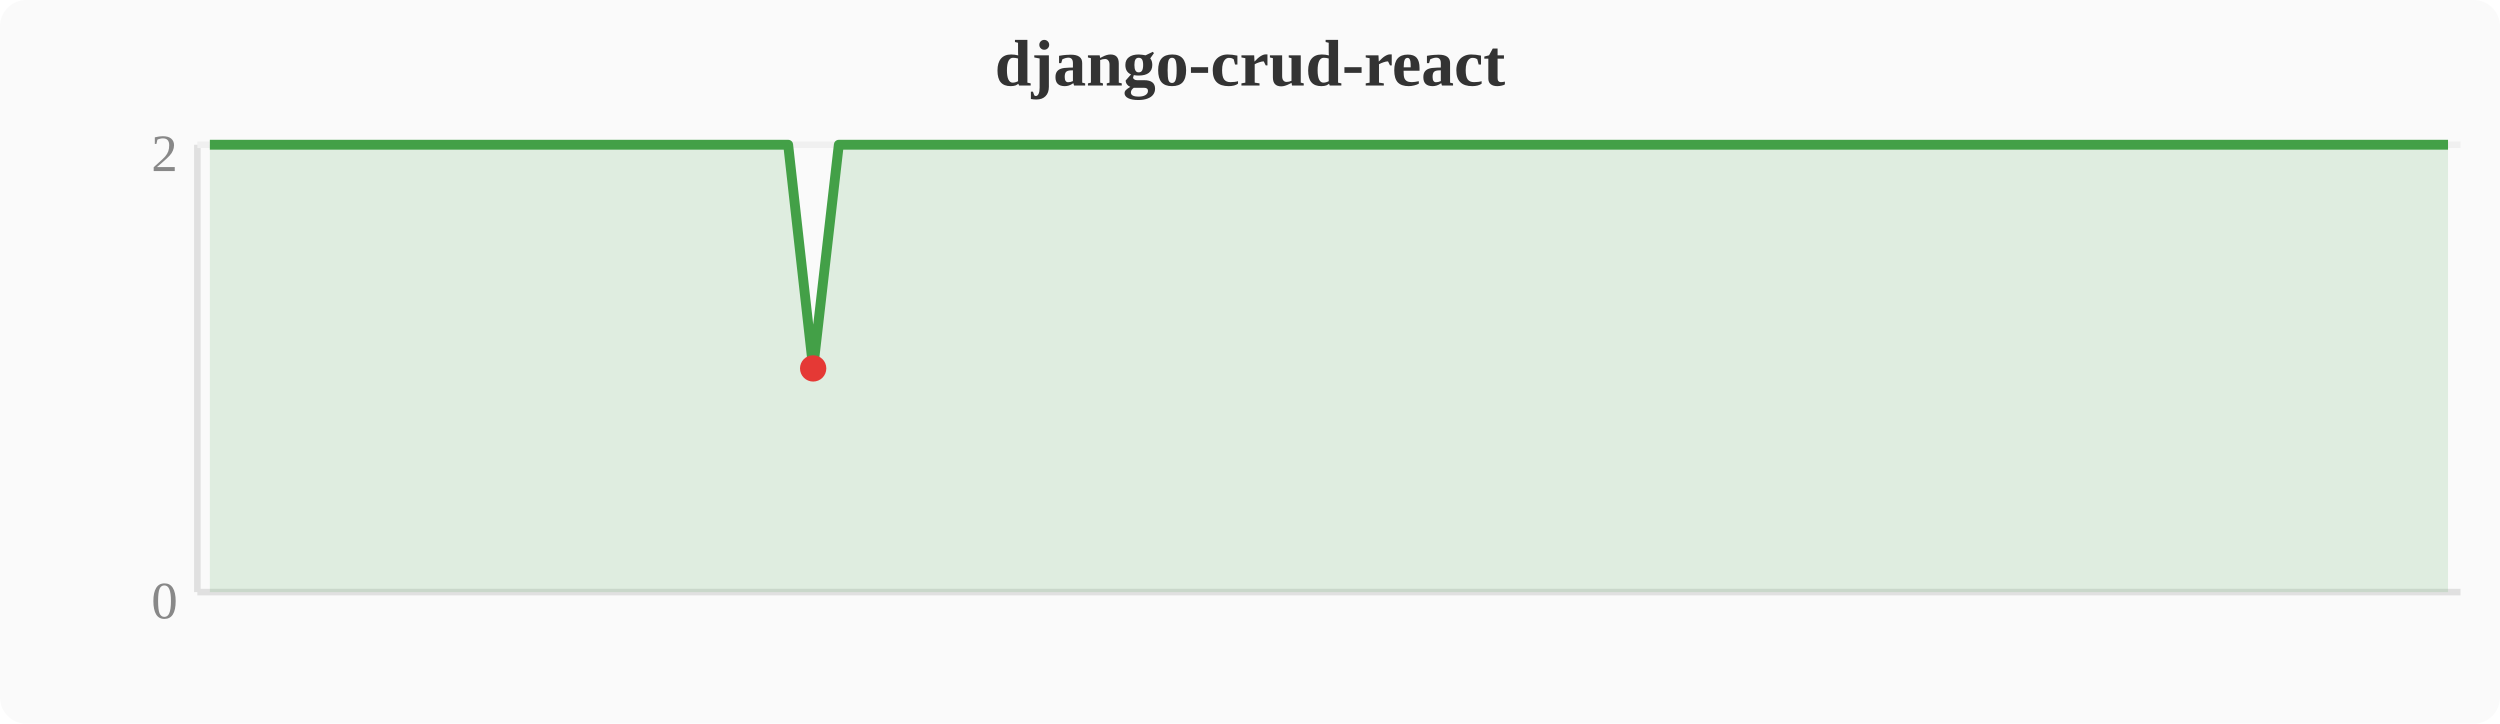
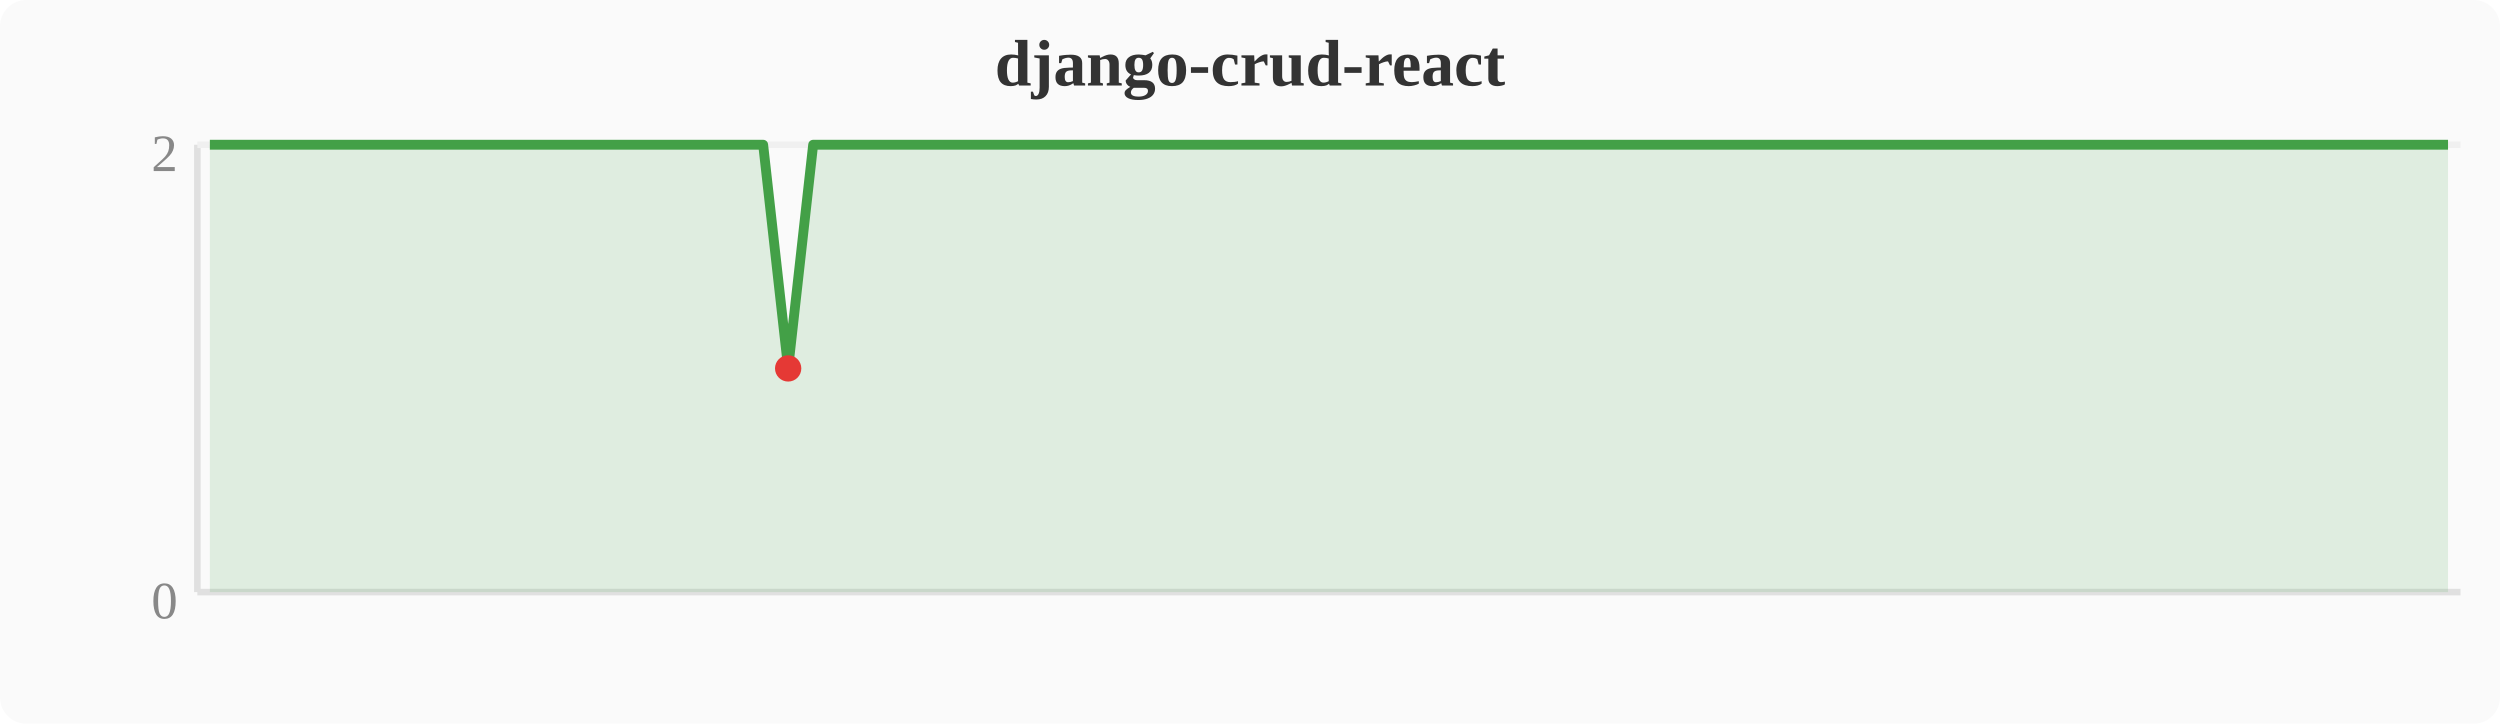
<svg xmlns="http://www.w3.org/2000/svg" width="380" height="110" viewBox="0 0 380 110">
  <rect width="380" height="110" fill="#fafafa" rx="4" />
  <text x="190" y="13" text-anchor="middle" font-size="10" font-weight="bold" fill="#333">django-crud-react</text>
  <line x1="30" y1="22" x2="30" y2="90" stroke="#e0e0e0" stroke-width="1" />
  <line x1="30" y1="90" x2="374" y2="90" stroke="#e0e0e0" stroke-width="1" />
  <line x1="30" y1="22" x2="374" y2="22" stroke="#f0f0f0" stroke-width="1" />
  <text x="27" y="94" text-anchor="end" font-size="8" fill="#888">0</text>
  <text x="27" y="26" text-anchor="end" font-size="8" fill="#888">2</text>
-   <polygon points="31.9,22.0 35.7,22.0 39.6,22.0 43.4,22.0 47.2,22.0 51.0,22.0 54.8,22.0 58.7,22.0 62.5,22.0 66.3,22.0 70.1,22.0 74.0,22.0 77.8,22.0 81.6,22.0 85.4,22.0 89.2,22.0 93.1,22.0 96.9,22.0 100.7,22.0 104.5,22.0 108.4,22.0 112.2,22.0 116.0,22.0 119.8,22.0 123.6,56.0 127.5,22.0 131.3,22.0 135.1,22.0 138.9,22.0 142.8,22.0 146.6,22.0 150.4,22.0 154.2,22.0 158.0,22.0 161.9,22.0 165.7,22.0 169.5,22.0 173.3,22.0 177.2,22.0 181.0,22.0 184.8,22.0 188.6,22.0 192.4,22.0 196.3,22.0 200.1,22.0 203.9,22.0 207.7,22.0 211.6,22.0 215.4,22.0 219.2,22.0 223.0,22.0 226.8,22.0 230.7,22.0 234.5,22.0 238.3,22.0 242.1,22.0 246.0,22.0 249.8,22.0 253.6,22.0 257.4,22.0 261.2,22.0 265.1,22.0 268.9,22.0 272.7,22.0 276.5,22.0 280.4,22.0 284.2,22.0 288.0,22.0 291.8,22.0 295.6,22.0 299.5,22.0 303.3,22.0 307.1,22.0 310.9,22.0 314.8,22.0 318.6,22.0 322.4,22.0 326.2,22.0 330.0,22.0 333.9,22.0 337.7,22.0 341.5,22.0 345.3,22.0 349.2,22.0 353.0,22.0 356.8,22.0 360.6,22.0 364.4,22.0 368.3,22.0 372.1,22.0 372.1,90 31.9,90" fill="#43a047" opacity="0.15" />
-   <polyline points="31.9,22.0 35.7,22.0 39.6,22.0 43.4,22.0 47.2,22.0 51.0,22.0 54.8,22.0 58.7,22.0 62.5,22.0 66.3,22.0 70.1,22.0 74.0,22.0 77.8,22.0 81.6,22.0 85.4,22.0 89.2,22.0 93.1,22.0 96.9,22.0 100.7,22.0 104.5,22.0 108.4,22.0 112.2,22.0 116.0,22.0 119.8,22.0 123.6,56.0 127.5,22.0 131.3,22.0 135.1,22.0 138.9,22.0 142.8,22.0 146.6,22.0 150.4,22.0 154.2,22.0 158.0,22.0 161.9,22.0 165.7,22.0 169.5,22.0 173.3,22.0 177.2,22.0 181.0,22.0 184.8,22.0 188.6,22.0 192.4,22.0 196.3,22.0 200.1,22.0 203.9,22.0 207.7,22.0 211.6,22.0 215.4,22.0 219.2,22.0 223.0,22.0 226.8,22.0 230.7,22.0 234.5,22.0 238.3,22.0 242.1,22.0 246.0,22.0 249.8,22.0 253.6,22.0 257.4,22.0 261.2,22.0 265.1,22.0 268.9,22.0 272.7,22.0 276.5,22.0 280.4,22.0 284.2,22.0 288.0,22.0 291.8,22.0 295.6,22.0 299.5,22.0 303.3,22.0 307.1,22.0 310.9,22.0 314.8,22.0 318.6,22.0 322.4,22.0 326.2,22.0 330.0,22.0 333.9,22.0 337.7,22.0 341.5,22.0 345.3,22.0 349.2,22.0 353.0,22.0 356.8,22.0 360.6,22.0 364.4,22.0 368.3,22.0 372.1,22.0" fill="none" stroke="#43a047" stroke-width="1.5" stroke-linejoin="round" />
-   <circle cx="123.6" cy="56.0" r="2" fill="#e53935" />
+   <polygon points="31.9,22.0 35.7,22.0 39.6,22.0 43.4,22.0 47.2,22.0 51.0,22.0 54.8,22.0 58.7,22.0 62.5,22.0 66.3,22.0 70.1,22.0 74.0,22.0 77.8,22.0 81.6,22.0 85.4,22.0 89.2,22.0 93.1,22.0 96.9,22.0 100.7,22.0 104.5,22.0 108.4,22.0 112.2,22.0 116.0,22.0 119.8,56.0 123.6,22.0 127.5,22.0 131.3,22.0 135.1,22.0 138.9,22.0 142.8,22.0 146.6,22.0 150.4,22.0 154.2,22.0 158.0,22.0 161.9,22.0 165.7,22.0 169.5,22.0 173.3,22.0 177.2,22.0 181.0,22.0 184.8,22.0 188.6,22.0 192.4,22.0 196.3,22.0 200.1,22.0 203.9,22.0 207.7,22.0 211.6,22.0 215.4,22.0 219.2,22.0 223.0,22.0 226.8,22.0 230.7,22.0 234.5,22.0 238.3,22.0 242.1,22.0 246.0,22.0 249.8,22.0 253.6,22.0 257.4,22.0 261.2,22.0 265.1,22.0 268.9,22.0 272.7,22.0 276.5,22.0 280.4,22.0 284.2,22.0 288.0,22.0 291.8,22.0 295.6,22.0 299.5,22.0 303.3,22.0 307.1,22.0 310.9,22.0 314.8,22.0 318.6,22.0 322.4,22.0 326.2,22.0 330.0,22.0 333.9,22.0 337.7,22.0 341.5,22.0 345.3,22.0 349.2,22.0 353.0,22.0 356.8,22.0 360.6,22.0 364.4,22.0 368.3,22.0 372.1,22.0 372.1,90 31.9,90" fill="#43a047" opacity="0.15" />
+   <polyline points="31.9,22.0 35.7,22.0 39.6,22.0 43.4,22.0 47.2,22.0 51.0,22.0 54.8,22.0 58.7,22.0 62.5,22.0 66.3,22.0 70.1,22.0 74.0,22.0 77.8,22.0 81.6,22.0 85.4,22.0 89.2,22.0 93.1,22.0 96.9,22.0 100.7,22.0 104.5,22.0 108.4,22.0 112.2,22.0 116.0,22.0 119.8,56.0 123.6,22.0 127.5,22.0 131.3,22.0 135.1,22.0 138.9,22.0 142.8,22.0 146.6,22.0 150.4,22.0 154.2,22.0 158.0,22.0 161.9,22.0 165.7,22.0 169.5,22.0 173.3,22.0 177.2,22.0 181.0,22.0 184.8,22.0 188.6,22.0 192.4,22.0 196.3,22.0 200.1,22.0 203.9,22.0 207.7,22.0 211.6,22.0 215.4,22.0 219.2,22.0 223.0,22.0 226.8,22.0 230.7,22.0 234.5,22.0 238.3,22.0 242.1,22.0 246.0,22.0 249.8,22.0 253.6,22.0 257.4,22.0 261.2,22.0 265.1,22.0 268.9,22.0 272.7,22.0 276.5,22.0 280.4,22.0 284.2,22.0 288.0,22.0 291.8,22.0 295.6,22.0 299.5,22.0 303.3,22.0 307.1,22.0 310.9,22.0 314.8,22.0 318.6,22.0 322.4,22.0 326.2,22.0 330.0,22.0 333.9,22.0 337.7,22.0 341.5,22.0 345.3,22.0 349.2,22.0 353.0,22.0 356.8,22.0 360.6,22.0 364.4,22.0 368.3,22.0 372.1,22.0" fill="none" stroke="#43a047" stroke-width="1.5" stroke-linejoin="round" />
+   <circle cx="119.8" cy="56.0" r="2" fill="#e53935" />
</svg>
